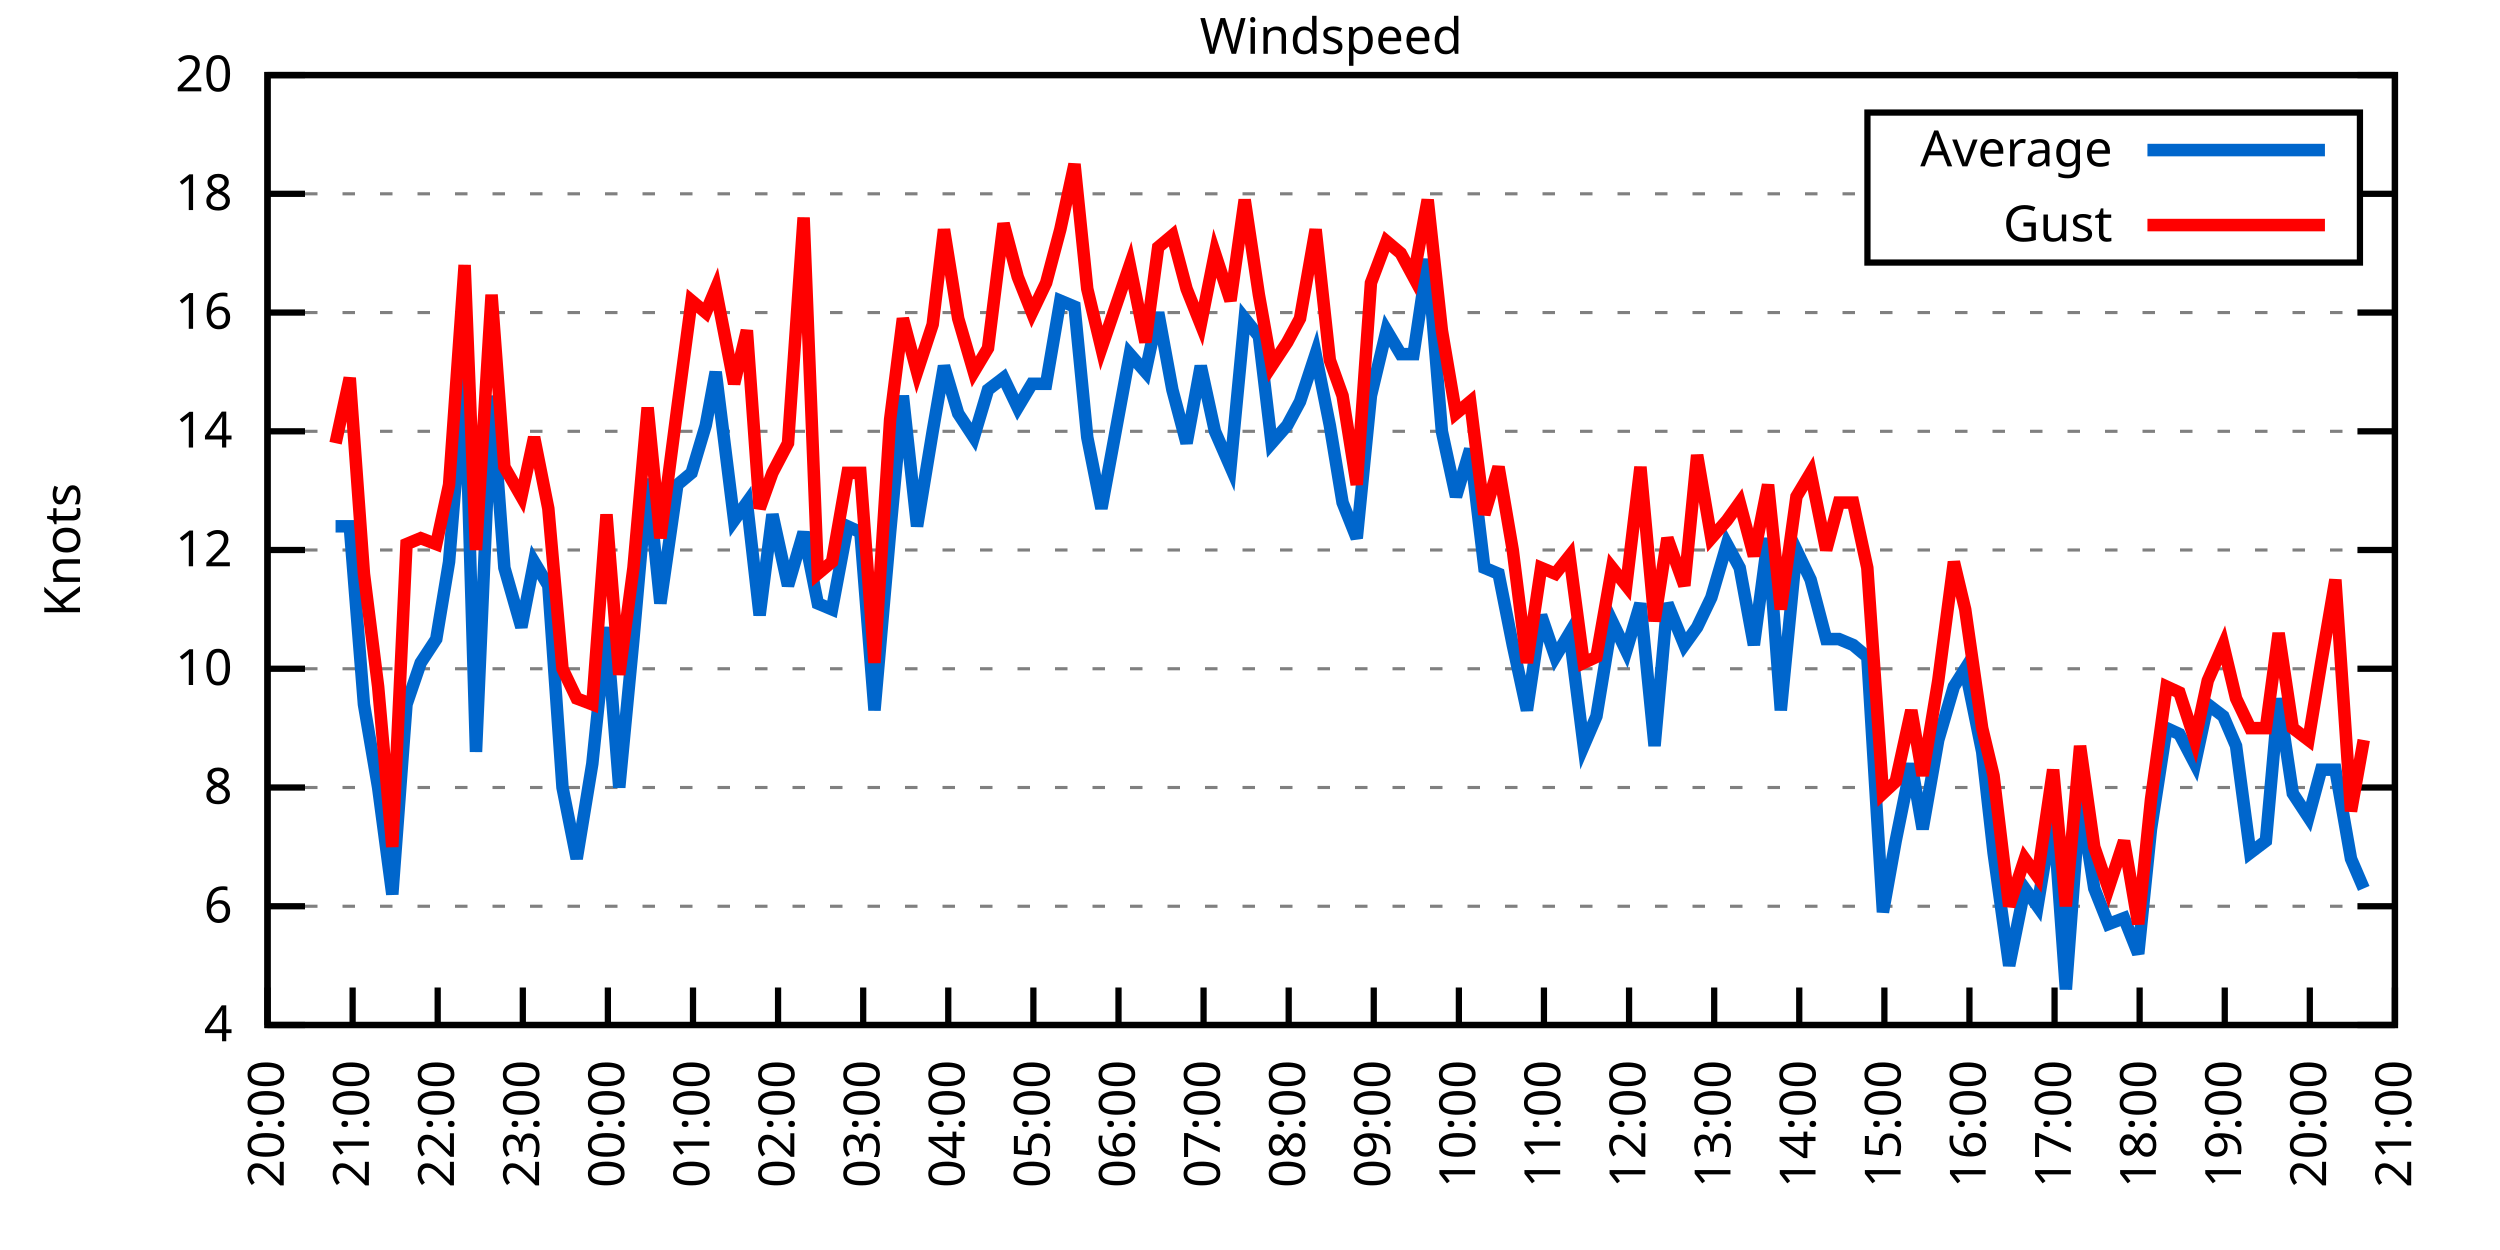
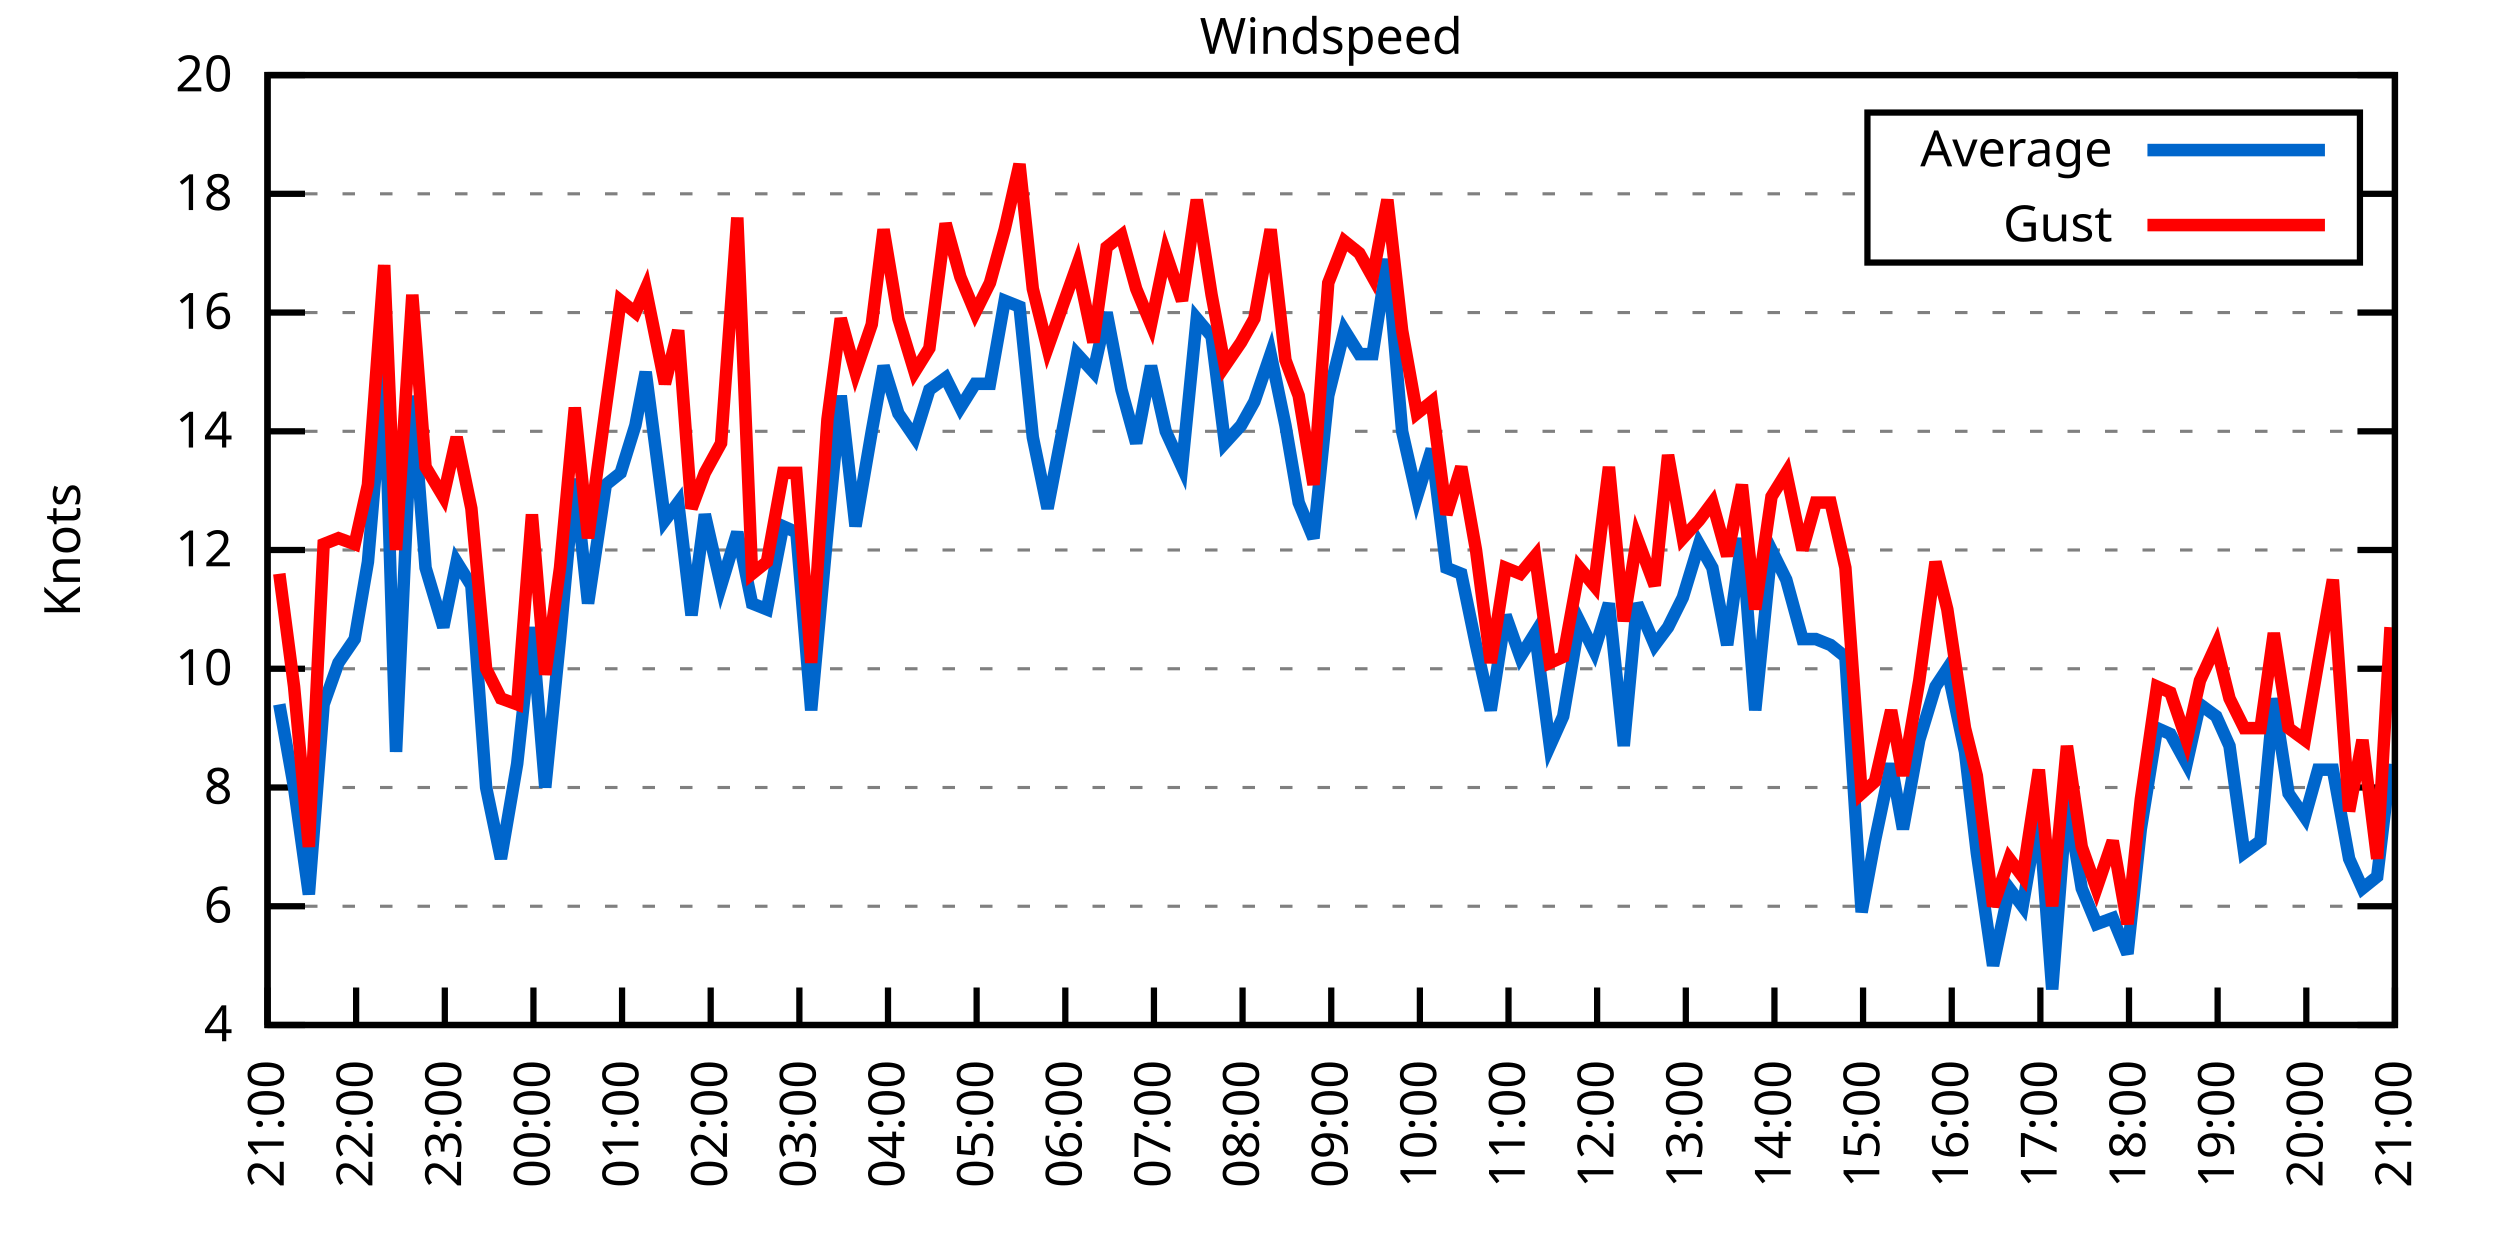
<svg xmlns="http://www.w3.org/2000/svg" xmlns:xlink="http://www.w3.org/1999/xlink" width="400" height="200" viewBox="0 0 400 200">
  <g id="gnuplot_canvas">
    <rect x="0" y="0" width="400" height="200" fill="none" />
    <defs>
      <circle id="gpDot" r="0.5" stroke-width="0.5" stroke="currentColor" />
      <path id="gpPt0" stroke-width="0.333" stroke="currentColor" d="M-1,0 h2 M0,-1 v2" />
      <path id="gpPt1" stroke-width="0.333" stroke="currentColor" d="M-1,-1 L1,1 M1,-1 L-1,1" />
      <path id="gpPt2" stroke-width="0.333" stroke="currentColor" d="M-1,0 L1,0 M0,-1 L0,1 M-1,-1 L1,1 M-1,1 L1,-1" />
      <rect id="gpPt3" stroke-width="0.333" stroke="currentColor" x="-1" y="-1" width="2" height="2" />
      <rect id="gpPt4" stroke-width="0.333" stroke="currentColor" fill="currentColor" x="-1" y="-1" width="2" height="2" />
      <circle id="gpPt5" stroke-width="0.333" stroke="currentColor" cx="0" cy="0" r="1" />
      <use xlink:href="#gpPt5" id="gpPt6" fill="currentColor" stroke="none" />
      <path id="gpPt7" stroke-width="0.333" stroke="currentColor" d="M0,-1.33 L-1.33,0.67 L1.33,0.67 z" />
      <use xlink:href="#gpPt7" id="gpPt8" fill="currentColor" stroke="none" />
      <use xlink:href="#gpPt7" id="gpPt9" stroke="currentColor" transform="rotate(180)" />
      <use xlink:href="#gpPt9" id="gpPt10" fill="currentColor" stroke="none" />
      <use xlink:href="#gpPt3" id="gpPt11" stroke="currentColor" transform="rotate(45)" />
      <use xlink:href="#gpPt11" id="gpPt12" fill="currentColor" stroke="none" />
      <path id="gpPt13" stroke-width="0.333" stroke="currentColor" d="M0,1.330 L1.265,0.411 L0.782,-1.067 L-0.782,-1.076 L-1.265,0.411 z" />
      <use xlink:href="#gpPt13" id="gpPt14" fill="currentColor" stroke="none" />
      <filter id="textbox" filterUnits="objectBoundingBox" x="0" y="0" height="1" width="1">
        <feFlood flood-color="white" flood-opacity="1" result="bgnd" />
        <feComposite in="SourceGraphic" in2="bgnd" operator="atop" />
      </filter>
      <filter id="greybox" filterUnits="objectBoundingBox" x="0" y="0" height="1" width="1">
        <feFlood flood-color="lightgrey" flood-opacity="1" result="grey" />
        <feComposite in="SourceGraphic" in2="grey" operator="atop" />
      </filter>
    </defs>
    <g fill="none" color="white" stroke="currentColor" stroke-width="1.00" stroke-linecap="butt" stroke-linejoin="miter">
</g>
    <g fill="none" color="black" stroke="currentColor" stroke-width="1.00" stroke-linecap="butt" stroke-linejoin="miter">
      <g stroke="none" shape-rendering="crispEdges">
        <polygon fill="rgb(255, 255, 255)" points="42.80,164.00 383.18,164.00 383.18,12.02 42.80,12.02 " />
      </g>
    </g>
    <g fill="none" color="black" stroke="currentColor" stroke-width="1.00" stroke-linecap="butt" stroke-linejoin="miter">
</g>
    <g fill="none" color="black" stroke="black" stroke-width="0.50" stroke-linecap="butt" stroke-linejoin="miter">
</g>
    <g fill="none" color="gray" stroke="currentColor" stroke-width="0.50" stroke-linecap="butt" stroke-linejoin="miter">
      <path stroke="gray" stroke-dasharray="2,4" class="gridline" d="M42.80,164.00 L383.19,164.00  " />
    </g>
    <g fill="none" color="gray" stroke="gray" stroke-width="1.00" stroke-linecap="butt" stroke-linejoin="miter">
</g>
    <g fill="none" color="black" stroke="currentColor" stroke-width="1.00" stroke-linecap="butt" stroke-linejoin="miter">
      <path stroke="black" d="M42.80,164.00 L48.80,164.00 M383.19,164.00 L377.19,164.00  " />
      <g transform="translate(37.20,166.60)" stroke="none" fill="black" font-family="Sans" font-size="8.00" text-anchor="end">
        <text>
          <tspan font-family="Sans"> 4</tspan>
        </text>
      </g>
    </g>
    <g fill="none" color="black" stroke="currentColor" stroke-width="1.00" stroke-linecap="butt" stroke-linejoin="miter">
</g>
    <g fill="none" color="black" stroke="black" stroke-width="0.50" stroke-linecap="butt" stroke-linejoin="miter">
</g>
    <g fill="none" color="gray" stroke="currentColor" stroke-width="0.50" stroke-linecap="butt" stroke-linejoin="miter">
      <path stroke="gray" stroke-dasharray="2,4" class="gridline" d="M42.80,145.00 L383.19,145.00  " />
    </g>
    <g fill="none" color="gray" stroke="gray" stroke-width="1.00" stroke-linecap="butt" stroke-linejoin="miter">
</g>
    <g fill="none" color="black" stroke="currentColor" stroke-width="1.00" stroke-linecap="butt" stroke-linejoin="miter">
      <path stroke="black" d="M42.80,145.00 L48.80,145.00 M383.19,145.00 L377.19,145.00  " />
      <g transform="translate(37.20,147.60)" stroke="none" fill="black" font-family="Sans" font-size="8.00" text-anchor="end">
        <text>
          <tspan font-family="Sans"> 6</tspan>
        </text>
      </g>
    </g>
    <g fill="none" color="black" stroke="currentColor" stroke-width="1.00" stroke-linecap="butt" stroke-linejoin="miter">
</g>
    <g fill="none" color="black" stroke="black" stroke-width="0.50" stroke-linecap="butt" stroke-linejoin="miter">
</g>
    <g fill="none" color="gray" stroke="currentColor" stroke-width="0.50" stroke-linecap="butt" stroke-linejoin="miter">
      <path stroke="gray" stroke-dasharray="2,4" class="gridline" d="M42.80,126.00 L383.19,126.00  " />
    </g>
    <g fill="none" color="gray" stroke="gray" stroke-width="1.00" stroke-linecap="butt" stroke-linejoin="miter">
</g>
    <g fill="none" color="black" stroke="currentColor" stroke-width="1.00" stroke-linecap="butt" stroke-linejoin="miter">
      <path stroke="black" d="M42.80,126.00 L48.80,126.00 M383.19,126.00 L377.19,126.00  " />
      <g transform="translate(37.20,128.60)" stroke="none" fill="black" font-family="Sans" font-size="8.00" text-anchor="end">
        <text>
          <tspan font-family="Sans"> 8</tspan>
        </text>
      </g>
    </g>
    <g fill="none" color="black" stroke="currentColor" stroke-width="1.00" stroke-linecap="butt" stroke-linejoin="miter">
</g>
    <g fill="none" color="black" stroke="black" stroke-width="0.50" stroke-linecap="butt" stroke-linejoin="miter">
</g>
    <g fill="none" color="gray" stroke="currentColor" stroke-width="0.50" stroke-linecap="butt" stroke-linejoin="miter">
      <path stroke="gray" stroke-dasharray="2,4" class="gridline" d="M42.80,107.00 L383.19,107.00  " />
    </g>
    <g fill="none" color="gray" stroke="gray" stroke-width="1.00" stroke-linecap="butt" stroke-linejoin="miter">
</g>
    <g fill="none" color="black" stroke="currentColor" stroke-width="1.00" stroke-linecap="butt" stroke-linejoin="miter">
      <path stroke="black" d="M42.80,107.00 L48.80,107.00 M383.19,107.00 L377.19,107.00  " />
      <g transform="translate(37.20,109.60)" stroke="none" fill="black" font-family="Sans" font-size="8.00" text-anchor="end">
        <text>
          <tspan font-family="Sans"> 10</tspan>
        </text>
      </g>
    </g>
    <g fill="none" color="black" stroke="currentColor" stroke-width="1.00" stroke-linecap="butt" stroke-linejoin="miter">
</g>
    <g fill="none" color="black" stroke="black" stroke-width="0.50" stroke-linecap="butt" stroke-linejoin="miter">
</g>
    <g fill="none" color="gray" stroke="currentColor" stroke-width="0.50" stroke-linecap="butt" stroke-linejoin="miter">
      <path stroke="gray" stroke-dasharray="2,4" class="gridline" d="M42.80,88.00 L383.19,88.00  " />
    </g>
    <g fill="none" color="gray" stroke="gray" stroke-width="1.00" stroke-linecap="butt" stroke-linejoin="miter">
</g>
    <g fill="none" color="black" stroke="currentColor" stroke-width="1.00" stroke-linecap="butt" stroke-linejoin="miter">
      <path stroke="black" d="M42.80,88.00 L48.80,88.00 M383.19,88.00 L377.19,88.00  " />
      <g transform="translate(37.20,90.60)" stroke="none" fill="black" font-family="Sans" font-size="8.00" text-anchor="end">
        <text>
          <tspan font-family="Sans"> 12</tspan>
        </text>
      </g>
    </g>
    <g fill="none" color="black" stroke="currentColor" stroke-width="1.00" stroke-linecap="butt" stroke-linejoin="miter">
</g>
    <g fill="none" color="black" stroke="black" stroke-width="0.50" stroke-linecap="butt" stroke-linejoin="miter">
</g>
    <g fill="none" color="gray" stroke="currentColor" stroke-width="0.50" stroke-linecap="butt" stroke-linejoin="miter">
      <path stroke="gray" stroke-dasharray="2,4" class="gridline" d="M42.80,69.01 L383.19,69.01  " />
    </g>
    <g fill="none" color="gray" stroke="gray" stroke-width="1.00" stroke-linecap="butt" stroke-linejoin="miter">
</g>
    <g fill="none" color="black" stroke="currentColor" stroke-width="1.00" stroke-linecap="butt" stroke-linejoin="miter">
      <path stroke="black" d="M42.80,69.01 L48.80,69.01 M383.19,69.01 L377.19,69.01  " />
      <g transform="translate(37.20,71.61)" stroke="none" fill="black" font-family="Sans" font-size="8.00" text-anchor="end">
        <text>
          <tspan font-family="Sans"> 14</tspan>
        </text>
      </g>
    </g>
    <g fill="none" color="black" stroke="currentColor" stroke-width="1.00" stroke-linecap="butt" stroke-linejoin="miter">
</g>
    <g fill="none" color="black" stroke="black" stroke-width="0.50" stroke-linecap="butt" stroke-linejoin="miter">
</g>
    <g fill="none" color="gray" stroke="currentColor" stroke-width="0.50" stroke-linecap="butt" stroke-linejoin="miter">
      <path stroke="gray" stroke-dasharray="2,4" class="gridline" d="M42.80,50.01 L383.19,50.01  " />
    </g>
    <g fill="none" color="gray" stroke="gray" stroke-width="1.00" stroke-linecap="butt" stroke-linejoin="miter">
</g>
    <g fill="none" color="black" stroke="currentColor" stroke-width="1.00" stroke-linecap="butt" stroke-linejoin="miter">
      <path stroke="black" d="M42.80,50.01 L48.80,50.01 M383.19,50.01 L377.19,50.01  " />
      <g transform="translate(37.20,52.61)" stroke="none" fill="black" font-family="Sans" font-size="8.00" text-anchor="end">
        <text>
          <tspan font-family="Sans"> 16</tspan>
        </text>
      </g>
    </g>
    <g fill="none" color="black" stroke="currentColor" stroke-width="1.00" stroke-linecap="butt" stroke-linejoin="miter">
</g>
    <g fill="none" color="black" stroke="black" stroke-width="0.50" stroke-linecap="butt" stroke-linejoin="miter">
</g>
    <g fill="none" color="gray" stroke="currentColor" stroke-width="0.50" stroke-linecap="butt" stroke-linejoin="miter">
      <path stroke="gray" stroke-dasharray="2,4" class="gridline" d="M42.80,31.01 L298.79,31.01 M377.59,31.01 L383.19,31.01  " />
    </g>
    <g fill="none" color="gray" stroke="gray" stroke-width="1.00" stroke-linecap="butt" stroke-linejoin="miter">
</g>
    <g fill="none" color="black" stroke="currentColor" stroke-width="1.00" stroke-linecap="butt" stroke-linejoin="miter">
      <path stroke="black" d="M42.80,31.01 L48.80,31.01 M383.19,31.01 L377.19,31.01  " />
      <g transform="translate(37.20,33.61)" stroke="none" fill="black" font-family="Sans" font-size="8.00" text-anchor="end">
        <text>
          <tspan font-family="Sans"> 18</tspan>
        </text>
      </g>
    </g>
    <g fill="none" color="black" stroke="currentColor" stroke-width="1.00" stroke-linecap="butt" stroke-linejoin="miter">
</g>
    <g fill="none" color="black" stroke="black" stroke-width="0.50" stroke-linecap="butt" stroke-linejoin="miter">
</g>
    <g fill="none" color="gray" stroke="currentColor" stroke-width="0.50" stroke-linecap="butt" stroke-linejoin="miter">
      <path stroke="gray" stroke-dasharray="2,4" class="gridline" d="M42.80,12.01 L383.19,12.01  " />
    </g>
    <g fill="none" color="gray" stroke="gray" stroke-width="1.00" stroke-linecap="butt" stroke-linejoin="miter">
</g>
    <g fill="none" color="black" stroke="currentColor" stroke-width="1.00" stroke-linecap="butt" stroke-linejoin="miter">
      <path stroke="black" d="M42.80,12.01 L48.80,12.01 M383.19,12.01 L377.19,12.01  " />
      <g transform="translate(37.20,14.61)" stroke="none" fill="black" font-family="Sans" font-size="8.00" text-anchor="end">
        <text>
          <tspan font-family="Sans"> 20</tspan>
        </text>
      </g>
    </g>
    <g fill="none" color="black" stroke="currentColor" stroke-width="1.00" stroke-linecap="butt" stroke-linejoin="miter">
      <path stroke="black" d="M42.80,164.00 L42.80,158.00  " />
      <g transform="translate(45.40,169.60) rotate(270.00)" stroke="none" fill="black" font-family="Sans" font-size="8.00" text-anchor="end">
        <text>
-           <tspan font-family="Sans">20:00</tspan>
-         </text>
-       </g>
-     </g>
-     <g fill="none" color="black" stroke="currentColor" stroke-width="1.00" stroke-linecap="butt" stroke-linejoin="miter">
-       <path stroke="black" d="M56.42,164.00 L56.42,158.00  " />
-       <g transform="translate(59.02,169.60) rotate(270.00)" stroke="none" fill="black" font-family="Sans" font-size="8.00" text-anchor="end">
-         <text>
          <tspan font-family="Sans">21:00</tspan>
        </text>
      </g>
    </g>
    <g fill="none" color="black" stroke="currentColor" stroke-width="1.00" stroke-linecap="butt" stroke-linejoin="miter">
-       <path stroke="black" d="M70.03,164.00 L70.03,158.00  " />
-       <g transform="translate(72.63,169.60) rotate(270.00)" stroke="none" fill="black" font-family="Sans" font-size="8.00" text-anchor="end">
+       <path stroke="black" d="M56.98,164.00 L56.98,158.00  " />
+       <g transform="translate(59.58,169.60) rotate(270.00)" stroke="none" fill="black" font-family="Sans" font-size="8.00" text-anchor="end">
        <text>
          <tspan font-family="Sans">22:00</tspan>
        </text>
      </g>
    </g>
    <g fill="none" color="black" stroke="currentColor" stroke-width="1.00" stroke-linecap="butt" stroke-linejoin="miter">
-       <path stroke="black" d="M83.65,164.00 L83.65,158.00  " />
-       <g transform="translate(86.25,169.60) rotate(270.00)" stroke="none" fill="black" font-family="Sans" font-size="8.00" text-anchor="end">
+       <path stroke="black" d="M71.17,164.00 L71.17,158.00  " />
+       <g transform="translate(73.77,169.60) rotate(270.00)" stroke="none" fill="black" font-family="Sans" font-size="8.00" text-anchor="end">
        <text>
          <tspan font-family="Sans">23:00</tspan>
        </text>
      </g>
    </g>
    <g fill="none" color="black" stroke="currentColor" stroke-width="1.00" stroke-linecap="butt" stroke-linejoin="miter">
-       <path stroke="black" d="M97.26,164.00 L97.26,158.00  " />
-       <g transform="translate(99.86,169.60) rotate(270.00)" stroke="none" fill="black" font-family="Sans" font-size="8.00" text-anchor="end">
+       <path stroke="black" d="M85.35,164.00 L85.35,158.00  " />
+       <g transform="translate(87.95,169.60) rotate(270.00)" stroke="none" fill="black" font-family="Sans" font-size="8.00" text-anchor="end">
        <text>
          <tspan font-family="Sans">00:00</tspan>
        </text>
      </g>
    </g>
    <g fill="none" color="black" stroke="currentColor" stroke-width="1.00" stroke-linecap="butt" stroke-linejoin="miter">
-       <path stroke="black" d="M110.88,164.00 L110.88,158.00  " />
-       <g transform="translate(113.48,169.60) rotate(270.00)" stroke="none" fill="black" font-family="Sans" font-size="8.00" text-anchor="end">
+       <path stroke="black" d="M99.53,164.00 L99.53,158.00  " />
+       <g transform="translate(102.13,169.60) rotate(270.00)" stroke="none" fill="black" font-family="Sans" font-size="8.00" text-anchor="end">
        <text>
          <tspan font-family="Sans">01:00</tspan>
        </text>
      </g>
    </g>
    <g fill="none" color="black" stroke="currentColor" stroke-width="1.00" stroke-linecap="butt" stroke-linejoin="miter">
-       <path stroke="black" d="M124.49,164.00 L124.49,158.00  " />
-       <g transform="translate(127.09,169.60) rotate(270.00)" stroke="none" fill="black" font-family="Sans" font-size="8.00" text-anchor="end">
+       <path stroke="black" d="M113.71,164.00 L113.71,158.00  " />
+       <g transform="translate(116.31,169.60) rotate(270.00)" stroke="none" fill="black" font-family="Sans" font-size="8.00" text-anchor="end">
        <text>
          <tspan font-family="Sans">02:00</tspan>
        </text>
      </g>
    </g>
    <g fill="none" color="black" stroke="currentColor" stroke-width="1.00" stroke-linecap="butt" stroke-linejoin="miter">
-       <path stroke="black" d="M138.11,164.00 L138.11,158.00  " />
-       <g transform="translate(140.71,169.60) rotate(270.00)" stroke="none" fill="black" font-family="Sans" font-size="8.00" text-anchor="end">
+       <path stroke="black" d="M127.90,164.00 L127.90,158.00  " />
+       <g transform="translate(130.50,169.60) rotate(270.00)" stroke="none" fill="black" font-family="Sans" font-size="8.00" text-anchor="end">
        <text>
          <tspan font-family="Sans">03:00</tspan>
        </text>
      </g>
    </g>
    <g fill="none" color="black" stroke="currentColor" stroke-width="1.00" stroke-linecap="butt" stroke-linejoin="miter">
-       <path stroke="black" d="M151.72,164.00 L151.72,158.00  " />
-       <g transform="translate(154.32,169.60) rotate(270.00)" stroke="none" fill="black" font-family="Sans" font-size="8.00" text-anchor="end">
+       <path stroke="black" d="M142.08,164.00 L142.08,158.00  " />
+       <g transform="translate(144.68,169.60) rotate(270.00)" stroke="none" fill="black" font-family="Sans" font-size="8.00" text-anchor="end">
        <text>
          <tspan font-family="Sans">04:00</tspan>
        </text>
      </g>
    </g>
    <g fill="none" color="black" stroke="currentColor" stroke-width="1.00" stroke-linecap="butt" stroke-linejoin="miter">
-       <path stroke="black" d="M165.34,164.00 L165.34,158.00  " />
-       <g transform="translate(167.94,169.60) rotate(270.00)" stroke="none" fill="black" font-family="Sans" font-size="8.00" text-anchor="end">
+       <path stroke="black" d="M156.26,164.00 L156.26,158.00  " />
+       <g transform="translate(158.86,169.60) rotate(270.00)" stroke="none" fill="black" font-family="Sans" font-size="8.00" text-anchor="end">
        <text>
          <tspan font-family="Sans">05:00</tspan>
        </text>
      </g>
    </g>
    <g fill="none" color="black" stroke="currentColor" stroke-width="1.00" stroke-linecap="butt" stroke-linejoin="miter">
-       <path stroke="black" d="M178.96,164.00 L178.96,158.00  " />
-       <g transform="translate(181.56,169.60) rotate(270.00)" stroke="none" fill="black" font-family="Sans" font-size="8.00" text-anchor="end">
+       <path stroke="black" d="M170.45,164.00 L170.45,158.00  " />
+       <g transform="translate(173.05,169.60) rotate(270.00)" stroke="none" fill="black" font-family="Sans" font-size="8.00" text-anchor="end">
        <text>
          <tspan font-family="Sans">06:00</tspan>
        </text>
      </g>
    </g>
    <g fill="none" color="black" stroke="currentColor" stroke-width="1.00" stroke-linecap="butt" stroke-linejoin="miter">
-       <path stroke="black" d="M192.57,164.00 L192.57,158.00  " />
-       <g transform="translate(195.17,169.60) rotate(270.00)" stroke="none" fill="black" font-family="Sans" font-size="8.00" text-anchor="end">
+       <path stroke="black" d="M184.63,164.00 L184.63,158.00  " />
+       <g transform="translate(187.23,169.60) rotate(270.00)" stroke="none" fill="black" font-family="Sans" font-size="8.00" text-anchor="end">
        <text>
          <tspan font-family="Sans">07:00</tspan>
        </text>
      </g>
    </g>
    <g fill="none" color="black" stroke="currentColor" stroke-width="1.00" stroke-linecap="butt" stroke-linejoin="miter">
-       <path stroke="black" d="M206.19,164.00 L206.19,158.00  " />
-       <g transform="translate(208.79,169.60) rotate(270.00)" stroke="none" fill="black" font-family="Sans" font-size="8.00" text-anchor="end">
+       <path stroke="black" d="M198.81,164.00 L198.81,158.00  " />
+       <g transform="translate(201.41,169.60) rotate(270.00)" stroke="none" fill="black" font-family="Sans" font-size="8.00" text-anchor="end">
        <text>
          <tspan font-family="Sans">08:00</tspan>
        </text>
      </g>
    </g>
    <g fill="none" color="black" stroke="currentColor" stroke-width="1.00" stroke-linecap="butt" stroke-linejoin="miter">
-       <path stroke="black" d="M219.80,164.00 L219.80,158.00  " />
-       <g transform="translate(222.40,169.60) rotate(270.00)" stroke="none" fill="black" font-family="Sans" font-size="8.00" text-anchor="end">
+       <path stroke="black" d="M213.00,164.00 L213.00,158.00  " />
+       <g transform="translate(215.60,169.60) rotate(270.00)" stroke="none" fill="black" font-family="Sans" font-size="8.00" text-anchor="end">
        <text>
          <tspan font-family="Sans">09:00</tspan>
        </text>
      </g>
    </g>
    <g fill="none" color="black" stroke="currentColor" stroke-width="1.00" stroke-linecap="butt" stroke-linejoin="miter">
-       <path stroke="black" d="M233.42,164.00 L233.42,158.00  " />
-       <g transform="translate(236.02,169.60) rotate(270.00)" stroke="none" fill="black" font-family="Sans" font-size="8.00" text-anchor="end">
+       <path stroke="black" d="M227.18,164.00 L227.18,158.00  " />
+       <g transform="translate(229.78,169.60) rotate(270.00)" stroke="none" fill="black" font-family="Sans" font-size="8.00" text-anchor="end">
        <text>
          <tspan font-family="Sans">10:00</tspan>
        </text>
      </g>
    </g>
    <g fill="none" color="black" stroke="currentColor" stroke-width="1.00" stroke-linecap="butt" stroke-linejoin="miter">
-       <path stroke="black" d="M247.03,164.00 L247.03,158.00  " />
-       <g transform="translate(249.63,169.60) rotate(270.00)" stroke="none" fill="black" font-family="Sans" font-size="8.00" text-anchor="end">
+       <path stroke="black" d="M241.36,164.00 L241.36,158.00  " />
+       <g transform="translate(243.96,169.60) rotate(270.00)" stroke="none" fill="black" font-family="Sans" font-size="8.00" text-anchor="end">
        <text>
          <tspan font-family="Sans">11:00</tspan>
        </text>
      </g>
    </g>
    <g fill="none" color="black" stroke="currentColor" stroke-width="1.00" stroke-linecap="butt" stroke-linejoin="miter">
-       <path stroke="black" d="M260.65,164.00 L260.65,158.00  " />
-       <g transform="translate(263.25,169.60) rotate(270.00)" stroke="none" fill="black" font-family="Sans" font-size="8.00" text-anchor="end">
+       <path stroke="black" d="M255.54,164.00 L255.54,158.00  " />
+       <g transform="translate(258.14,169.60) rotate(270.00)" stroke="none" fill="black" font-family="Sans" font-size="8.00" text-anchor="end">
        <text>
          <tspan font-family="Sans">12:00</tspan>
        </text>
      </g>
    </g>
    <g fill="none" color="black" stroke="currentColor" stroke-width="1.00" stroke-linecap="butt" stroke-linejoin="miter">
-       <path stroke="black" d="M274.27,164.00 L274.27,158.00  " />
-       <g transform="translate(276.87,169.60) rotate(270.00)" stroke="none" fill="black" font-family="Sans" font-size="8.00" text-anchor="end">
+       <path stroke="black" d="M269.73,164.00 L269.73,158.00  " />
+       <g transform="translate(272.33,169.60) rotate(270.00)" stroke="none" fill="black" font-family="Sans" font-size="8.00" text-anchor="end">
        <text>
          <tspan font-family="Sans">13:00</tspan>
        </text>
      </g>
    </g>
    <g fill="none" color="black" stroke="currentColor" stroke-width="1.00" stroke-linecap="butt" stroke-linejoin="miter">
-       <path stroke="black" d="M287.88,164.00 L287.88,158.00  " />
-       <g transform="translate(290.48,169.60) rotate(270.00)" stroke="none" fill="black" font-family="Sans" font-size="8.00" text-anchor="end">
+       <path stroke="black" d="M283.91,164.00 L283.91,158.00  " />
+       <g transform="translate(286.51,169.60) rotate(270.00)" stroke="none" fill="black" font-family="Sans" font-size="8.00" text-anchor="end">
        <text>
          <tspan font-family="Sans">14:00</tspan>
        </text>
      </g>
    </g>
    <g fill="none" color="black" stroke="currentColor" stroke-width="1.00" stroke-linecap="butt" stroke-linejoin="miter">
-       <path stroke="black" d="M301.50,164.00 L301.50,158.00  " />
-       <g transform="translate(304.10,169.60) rotate(270.00)" stroke="none" fill="black" font-family="Sans" font-size="8.00" text-anchor="end">
+       <path stroke="black" d="M298.09,164.00 L298.09,158.00  " />
+       <g transform="translate(300.69,169.60) rotate(270.00)" stroke="none" fill="black" font-family="Sans" font-size="8.00" text-anchor="end">
        <text>
          <tspan font-family="Sans">15:00</tspan>
        </text>
      </g>
    </g>
    <g fill="none" color="black" stroke="currentColor" stroke-width="1.00" stroke-linecap="butt" stroke-linejoin="miter">
-       <path stroke="black" d="M315.11,164.00 L315.11,158.00  " />
-       <g transform="translate(317.71,169.60) rotate(270.00)" stroke="none" fill="black" font-family="Sans" font-size="8.00" text-anchor="end">
+       <path stroke="black" d="M312.28,164.00 L312.28,158.00  " />
+       <g transform="translate(314.88,169.60) rotate(270.00)" stroke="none" fill="black" font-family="Sans" font-size="8.00" text-anchor="end">
        <text>
          <tspan font-family="Sans">16:00</tspan>
        </text>
      </g>
    </g>
    <g fill="none" color="black" stroke="currentColor" stroke-width="1.00" stroke-linecap="butt" stroke-linejoin="miter">
-       <path stroke="black" d="M328.73,164.00 L328.73,158.00  " />
-       <g transform="translate(331.33,169.60) rotate(270.00)" stroke="none" fill="black" font-family="Sans" font-size="8.00" text-anchor="end">
+       <path stroke="black" d="M326.46,164.00 L326.46,158.00  " />
+       <g transform="translate(329.06,169.60) rotate(270.00)" stroke="none" fill="black" font-family="Sans" font-size="8.00" text-anchor="end">
        <text>
          <tspan font-family="Sans">17:00</tspan>
        </text>
      </g>
    </g>
    <g fill="none" color="black" stroke="currentColor" stroke-width="1.00" stroke-linecap="butt" stroke-linejoin="miter">
-       <path stroke="black" d="M342.34,164.00 L342.34,158.00  " />
-       <g transform="translate(344.94,169.60) rotate(270.00)" stroke="none" fill="black" font-family="Sans" font-size="8.00" text-anchor="end">
+       <path stroke="black" d="M340.64,164.00 L340.64,158.00  " />
+       <g transform="translate(343.24,169.60) rotate(270.00)" stroke="none" fill="black" font-family="Sans" font-size="8.00" text-anchor="end">
        <text>
          <tspan font-family="Sans">18:00</tspan>
        </text>
      </g>
    </g>
    <g fill="none" color="black" stroke="currentColor" stroke-width="1.00" stroke-linecap="butt" stroke-linejoin="miter">
-       <path stroke="black" d="M355.96,164.00 L355.96,158.00  " />
-       <g transform="translate(358.56,169.60) rotate(270.00)" stroke="none" fill="black" font-family="Sans" font-size="8.00" text-anchor="end">
+       <path stroke="black" d="M354.82,164.00 L354.82,158.00  " />
+       <g transform="translate(357.42,169.60) rotate(270.00)" stroke="none" fill="black" font-family="Sans" font-size="8.00" text-anchor="end">
        <text>
          <tspan font-family="Sans">19:00</tspan>
        </text>
      </g>
    </g>
    <g fill="none" color="black" stroke="currentColor" stroke-width="1.00" stroke-linecap="butt" stroke-linejoin="miter">
-       <path stroke="black" d="M369.57,164.00 L369.57,158.00  " />
-       <g transform="translate(372.17,169.60) rotate(270.00)" stroke="none" fill="black" font-family="Sans" font-size="8.00" text-anchor="end">
+       <path stroke="black" d="M369.01,164.00 L369.01,158.00  " />
+       <g transform="translate(371.61,169.60) rotate(270.00)" stroke="none" fill="black" font-family="Sans" font-size="8.00" text-anchor="end">
        <text>
          <tspan font-family="Sans">20:00</tspan>
        </text>
      </g>
    </g>
    <g fill="none" color="black" stroke="currentColor" stroke-width="1.00" stroke-linecap="butt" stroke-linejoin="miter">
      <path stroke="black" d="M383.19,164.00 L383.19,158.00  " />
      <g transform="translate(385.79,169.60) rotate(270.00)" stroke="none" fill="black" font-family="Sans" font-size="8.00" text-anchor="end">
        <text>
          <tspan font-family="Sans">21:00</tspan>
        </text>
      </g>
    </g>
    <g fill="none" color="black" stroke="currentColor" stroke-width="1.00" stroke-linecap="butt" stroke-linejoin="miter">
</g>
    <g fill="none" color="black" stroke="currentColor" stroke-width="1.00" stroke-linecap="butt" stroke-linejoin="miter">
      <path stroke="black" d="M42.80,12.01 L42.80,164.00 L383.19,164.00 L383.19,12.01 L42.80,12.01 Z  " />
    </g>
    <g fill="none" color="black" stroke="currentColor" stroke-width="1.00" stroke-linecap="butt" stroke-linejoin="miter">
</g>
    <g fill="none" color="black" stroke="currentColor" stroke-width="1.00" stroke-linecap="butt" stroke-linejoin="miter">
      <path stroke="black" d="M298.79,42.01 L298.79,18.01 L377.59,18.01 L377.59,42.01 L298.79,42.01 Z  " />
    </g>
    <g id="Windspeed_plot_1">
      <g fill="none" color="white" stroke="black" stroke-width="2.00" stroke-linecap="butt" stroke-linejoin="miter">
</g>
      <g fill="none" color="black" stroke="currentColor" stroke-width="2.00" stroke-linecap="butt" stroke-linejoin="miter">
        <g transform="translate(337.99,26.61)" stroke="none" fill="black" font-family="Sans" font-size="8.00" text-anchor="end">
          <text>
            <tspan font-family="Sans">Average</tspan>
          </text>
        </g>
      </g>
      <g fill="none" color="black" stroke="currentColor" stroke-width="2.00" stroke-linecap="butt" stroke-linejoin="miter">
-         <path stroke="rgb(  0, 102, 204)" d="M343.59,24.01 L371.99,24.01 M53.69,84.21 L55.96,84.21 L58.23,112.70 L60.50,126.00 L62.77,143.10 L65.04,112.70   L67.31,106.05 L69.80,102.25 L71.85,89.90 L74.34,59.51 L76.16,120.30 L78.65,63.31 L80.70,90.85 L83.42,100.35   L85.46,89.90 L87.73,93.70 L90.00,126.00 L92.27,137.40 L94.77,122.20 L97.04,100.35 L99.08,126.00 L101.35,102.25   L103.62,76.61 L105.66,96.55 L108.38,77.56 L110.65,75.66 L112.92,68.06 L114.51,59.51 L117.46,83.26 L119.50,80.41   L121.54,98.45 L123.59,82.31 L126.08,93.70 L128.58,85.16 L130.85,96.55 L133.12,97.50 L135.61,84.21 L137.66,85.16   L139.92,113.65 L142.42,85.16 L144.46,63.31 L146.73,84.21 L149.23,69.01 L151.04,58.56 L153.31,66.16 L155.81,69.96   L158.08,62.36 L160.57,60.46 L162.84,65.21 L165.11,61.41 L167.38,61.41 L169.65,48.11 L171.92,49.06 L173.96,69.96   L176.23,81.36 L180.77,56.66 L183.27,59.51 L185.31,50.01 L187.58,62.36 L189.85,70.91 L192.12,58.56 L194.39,69.01   L196.88,74.71 L199.15,50.96 L201.42,53.81 L203.46,70.91 L205.96,68.06 L208.00,64.26 L210.50,56.66 L212.77,68.06   L214.81,80.41 L217.08,86.11 L219.35,63.31 L221.85,52.86 L224.11,56.66 L226.16,56.66 L228.43,41.46 L230.70,69.01   L232.96,79.46 L235.23,71.86 L237.50,90.85 L239.77,91.80 L242.04,103.20 L244.31,113.65 L246.58,98.45 L248.85,105.10   L251.12,101.30 L253.39,119.35 L255.43,114.60 L257.93,99.40 L260.20,104.15 L262.47,96.55 L264.73,119.35 L266.78,96.55   L269.50,103.20 L271.54,100.35 L273.81,95.60 L276.31,87.06 L278.35,90.85 L280.62,103.20 L282.89,86.11 L284.93,113.65   L287.43,88.00 L289.70,92.75 L292.19,102.25 L294.23,102.25 L296.50,103.20 L298.77,105.10 L301.27,145.95 L303.31,134.55   L305.81,122.20 L307.62,132.65 L310.12,118.40 L312.62,109.85 L314.43,107.00 L317.15,120.30 L318.97,136.45 L321.47,154.50   L323.96,142.15 L326.00,145.00 L328.50,129.80 L330.54,158.30 L332.81,127.90 L335.08,142.15 L337.35,147.85 L339.85,146.90   L342.12,152.60 L344.16,132.65 L346.65,116.50 L348.70,117.45 L351.19,122.20 L353.24,112.70 L355.73,114.60 L357.77,119.35   L360.04,136.45 L362.54,134.55 L364.58,111.75 L366.85,126.95 L369.35,130.75 L371.39,123.15 L373.66,123.15 L376.16,137.40   L378.20,142.15  " />
+         <path stroke="rgb(  0, 102, 204)" d="M343.59,24.01 L371.99,24.01 M44.69,112.70 L47.05,126.00 L49.42,143.10 L51.78,112.70 L54.15,106.05 L56.75,102.25   L58.87,89.90 L61.47,59.51 L63.37,120.30 L65.97,63.31 L68.09,90.85 L70.93,100.35 L73.06,89.90 L75.42,93.70   L77.78,126.00 L80.15,137.40 L82.75,122.20 L85.11,100.35 L87.24,126.00 L89.60,102.25 L91.97,76.61 L94.09,96.55   L96.93,77.56 L99.30,75.66 L101.66,68.06 L103.31,59.51 L106.39,83.26 L108.51,80.41 L110.64,98.45 L112.77,82.31   L115.37,93.70 L117.97,85.16 L120.33,96.55 L122.70,97.50 L125.30,84.21 L127.42,85.16 L129.79,113.65 L132.39,85.16   L134.52,63.31 L136.88,84.21 L139.48,69.01 L141.37,58.56 L143.74,66.16 L146.34,69.96 L148.70,62.36 L151.30,60.46   L153.66,65.21 L156.03,61.41 L158.39,61.41 L160.75,48.11 L163.12,49.06 L165.25,69.96 L167.61,81.36 L172.34,56.66   L174.94,59.51 L177.06,50.01 L179.43,62.36 L181.79,70.91 L184.16,58.56 L186.52,69.01 L189.12,74.71 L191.48,50.96   L193.85,53.81 L195.98,70.91 L198.58,68.06 L200.70,64.26 L203.30,56.66 L205.67,68.06 L207.79,80.41 L210.16,86.11   L212.52,63.31 L215.12,52.86 L217.49,56.66 L219.61,56.66 L221.98,41.46 L224.34,69.01 L226.71,79.46 L229.07,71.86   L231.43,90.85 L233.80,91.80 L236.16,103.20 L238.52,113.65 L240.89,98.45 L243.25,105.10 L245.62,101.30 L247.98,119.35   L250.11,114.60 L252.71,99.40 L255.07,104.15 L257.43,96.55 L259.80,119.35 L261.93,96.55 L264.76,103.20 L266.89,100.35   L269.25,95.60 L271.85,87.06 L273.98,90.85 L276.35,103.20 L278.71,86.11 L280.84,113.65 L283.44,88.00 L285.80,92.75   L288.40,102.25 L290.53,102.25 L292.89,103.20 L295.26,105.10 L297.86,145.95 L299.98,134.55 L302.58,122.20 L304.47,132.65   L307.08,118.40 L309.68,109.85 L311.57,107.00 L314.40,120.30 L316.29,136.45 L318.89,154.50 L321.49,142.15 L323.62,145.00   L326.22,129.80 L328.35,158.30 L330.71,127.90 L333.08,142.15 L335.44,147.85 L338.04,146.90 L340.40,152.60 L342.53,132.65   L345.13,116.50 L347.26,117.45 L349.86,122.20 L351.99,112.70 L354.59,114.60 L356.72,119.35 L359.08,136.45 L361.68,134.55   L363.81,111.75 L366.17,126.95 L368.77,130.75 L370.90,123.15 L373.26,123.15 L375.86,137.40 L377.99,142.15 L380.35,140.25   L382.48,122.20  " />
      </g>
    </g>
    <g id="Windspeed_plot_2">
      <g fill="none" color="black" stroke="currentColor" stroke-width="2.00" stroke-linecap="butt" stroke-linejoin="miter">
        <g transform="translate(337.99,38.61)" stroke="none" fill="black" font-family="Sans" font-size="8.00" text-anchor="end">
          <text>
            <tspan font-family="Sans">Gust</tspan>
          </text>
        </g>
      </g>
      <g fill="none" color="black" stroke="currentColor" stroke-width="2.00" stroke-linecap="butt" stroke-linejoin="miter">
-         <path stroke="rgb(255,   0,   0)" d="M343.59,36.01 L371.99,36.01 M53.69,70.91 L55.96,60.46 L58.23,91.80 L60.50,109.85 L62.77,135.50 L65.04,87.06   L67.31,86.11 L69.80,87.06 L71.85,77.56 L74.34,42.41 L76.16,88.00 L78.65,47.16 L80.70,74.71 L83.42,79.46   L85.46,69.96 L87.73,81.36 L90.00,107.00 L92.27,111.75 L94.77,112.70 L97.04,82.31 L99.08,107.95 L101.35,90.85   L103.62,65.21 L105.66,86.11 L108.38,65.21 L110.65,48.11 L112.92,50.01 L114.51,46.21 L117.46,61.41 L119.50,52.86   L121.54,81.36 L123.59,75.66 L126.08,70.91 L128.58,34.81 L130.85,91.80 L133.12,89.90 L135.61,75.66 L137.66,75.66   L139.92,106.05 L142.42,67.11 L144.46,50.96 L146.73,59.51 L149.23,51.91 L151.04,36.71 L153.31,50.96 L155.81,59.51   L158.08,55.71 L160.57,35.76 L162.84,44.31 L165.11,50.01 L167.38,45.26 L169.65,36.71 L171.92,26.26 L173.96,46.21   L176.23,55.71 L180.77,42.41 L183.27,54.76 L185.31,39.56 L187.58,37.66 L189.85,46.21 L192.12,51.91 L194.39,40.51   L196.88,48.11 L199.15,31.96 L201.42,47.16 L203.46,58.56 L205.96,54.76 L208.00,50.96 L210.50,36.71 L212.77,57.61   L214.81,63.31 L217.08,77.56 L219.35,45.26 L221.85,38.61 L224.11,40.51 L226.16,44.31 L228.43,31.96 L230.70,52.86   L232.96,66.16 L235.23,64.26 L237.50,82.31 L239.77,74.71 L242.04,88.00 L244.31,106.05 L246.58,90.85 L248.85,91.80   L251.12,88.95 L253.39,106.05 L255.43,105.10 L257.93,90.85 L260.20,93.70 L262.47,74.71 L264.73,99.40 L266.78,86.11   L269.50,93.70 L271.54,72.81 L273.81,86.11 L276.31,83.26 L278.35,80.41 L280.62,88.95 L282.89,77.56 L284.93,97.50   L287.43,79.46 L289.70,75.66 L292.19,88.00 L294.23,80.41 L296.50,80.41 L298.77,90.85 L301.27,126.95 L303.31,125.05   L305.81,113.65 L307.62,124.10 L310.12,108.90 L312.62,89.90 L314.43,97.50 L317.15,116.50 L318.97,124.10 L321.47,145.00   L323.96,137.40 L326.00,140.25 L328.50,123.15 L330.54,145.00 L332.81,119.35 L335.08,135.50 L337.35,142.15 L339.85,134.55   L342.12,147.85 L344.16,127.90 L346.65,109.85 L348.70,110.80 L351.19,118.40 L353.24,108.90 L355.73,103.20 L357.77,111.75   L360.04,116.50 L362.54,116.50 L364.58,101.30 L366.85,116.50 L369.35,118.40 L371.39,106.05 L373.66,92.75 L376.16,129.80   L378.20,118.40  " />
+         <path stroke="rgb(255,   0,   0)" d="M343.59,36.01 L371.99,36.01 M44.69,91.80 L47.05,109.85 L49.42,135.50 L51.78,87.06 L54.15,86.11 L56.75,87.06   L58.87,77.56 L61.47,42.41 L63.37,88.00 L65.97,47.16 L68.09,74.71 L70.93,79.46 L73.06,69.96 L75.42,81.36   L77.78,107.00 L80.15,111.75 L82.75,112.70 L85.11,82.31 L87.24,107.95 L89.60,90.85 L91.97,65.21 L94.09,86.11   L96.93,65.21 L99.30,48.11 L101.66,50.01 L103.31,46.21 L106.39,61.41 L108.51,52.86 L110.64,81.36 L112.77,75.66   L115.37,70.91 L117.97,34.81 L120.33,91.80 L122.70,89.90 L125.30,75.66 L127.42,75.66 L129.79,106.05 L132.39,67.11   L134.52,50.96 L136.88,59.51 L139.48,51.91 L141.37,36.71 L143.74,50.96 L146.34,59.51 L148.70,55.71 L151.30,35.76   L153.66,44.31 L156.03,50.01 L158.39,45.26 L160.75,36.71 L163.12,26.26 L165.25,46.21 L167.61,55.71 L172.34,42.41   L174.94,54.76 L177.06,39.56 L179.43,37.66 L181.79,46.21 L184.16,51.91 L186.52,40.51 L189.12,48.11 L191.48,31.96   L193.85,47.16 L195.98,58.56 L198.58,54.76 L200.70,50.96 L203.30,36.71 L205.67,57.61 L207.79,63.31 L210.16,77.56   L212.52,45.26 L215.12,38.61 L217.49,40.51 L219.61,44.31 L221.98,31.96 L224.34,52.86 L226.71,66.16 L229.07,64.26   L231.43,82.31 L233.80,74.71 L236.16,88.00 L238.52,106.05 L240.89,90.85 L243.25,91.80 L245.62,88.95 L247.98,106.05   L250.11,105.10 L252.71,90.85 L255.07,93.70 L257.43,74.71 L259.80,99.40 L261.93,86.11 L264.76,93.70 L266.89,72.81   L269.25,86.11 L271.85,83.26 L273.98,80.41 L276.35,88.95 L278.71,77.56 L280.84,97.50 L283.44,79.46 L285.80,75.66   L288.40,88.00 L290.53,80.41 L292.89,80.41 L295.26,90.85 L297.86,126.95 L299.98,125.05 L302.58,113.65 L304.47,124.10   L307.08,108.90 L309.68,89.90 L311.57,97.50 L314.40,116.50 L316.29,124.10 L318.89,145.00 L321.49,137.40 L323.62,140.25   L326.22,123.15 L328.35,145.00 L330.71,119.35 L333.08,135.50 L335.44,142.15 L338.04,134.55 L340.40,147.85 L342.53,127.90   L345.13,109.85 L347.26,110.80 L349.86,118.40 L351.99,108.90 L354.59,103.20 L356.72,111.75 L359.08,116.50 L361.68,116.50   L363.81,101.30 L366.17,116.50 L368.77,118.40 L370.90,106.05 L373.26,92.75 L375.86,129.80 L377.99,118.40 L380.35,137.40   L382.48,100.35  " />
      </g>
    </g>
    <g fill="none" color="black" stroke="currentColor" stroke-width="2.00" stroke-linecap="butt" stroke-linejoin="miter">
</g>
    <g fill="none" color="black" stroke="black" stroke-width="1.00" stroke-linecap="butt" stroke-linejoin="miter">
</g>
    <g fill="none" color="black" stroke="currentColor" stroke-width="1.00" stroke-linecap="butt" stroke-linejoin="miter">
      <path stroke="black" d="M42.80,12.01 L42.80,164.00 L383.19,164.00 L383.19,12.01 L42.80,12.01 Z  " />
      <g transform="translate(12.80,88.01) rotate(270.00)" stroke="none" fill="black" font-family="Sans" font-size="8.00" text-anchor="middle">
        <text>
          <tspan font-family="Sans">Knots</tspan>
        </text>
      </g>
    </g>
    <g fill="none" color="black" stroke="currentColor" stroke-width="1.00" stroke-linecap="butt" stroke-linejoin="miter">
</g>
    <g fill="none" color="black" stroke="currentColor" stroke-width="1.00" stroke-linecap="butt" stroke-linejoin="miter">
      <g transform="translate(212.99,8.61)" stroke="none" fill="black" font-family="Sans" font-size="8.00" text-anchor="middle">
        <text>
          <tspan font-family="Sans">Windspeed</tspan>
        </text>
      </g>
    </g>
    <g fill="none" color="black" stroke="currentColor" stroke-width="1.00" stroke-linecap="butt" stroke-linejoin="miter">
</g>
  </g>
</svg>
